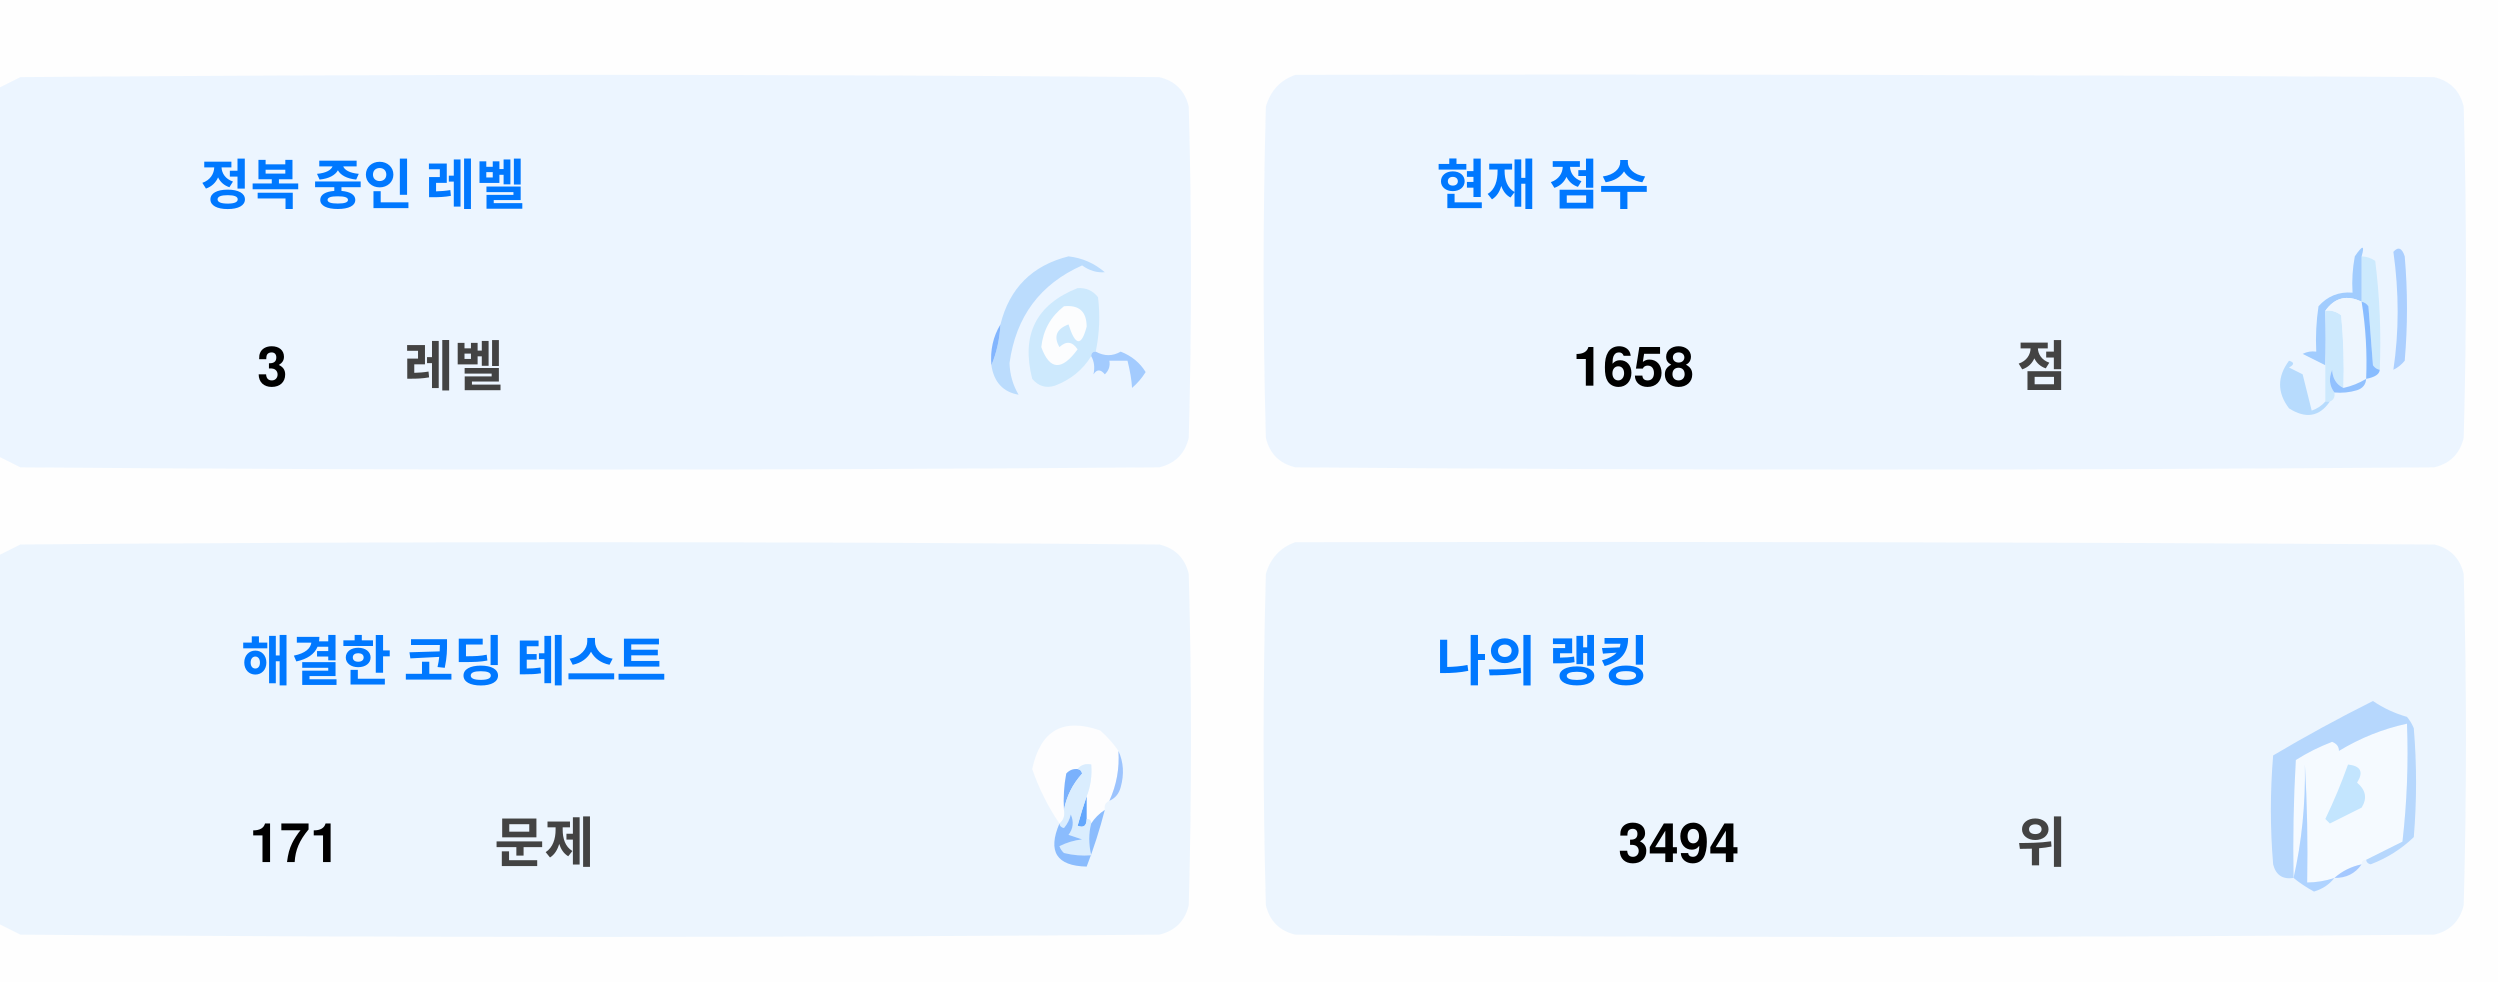
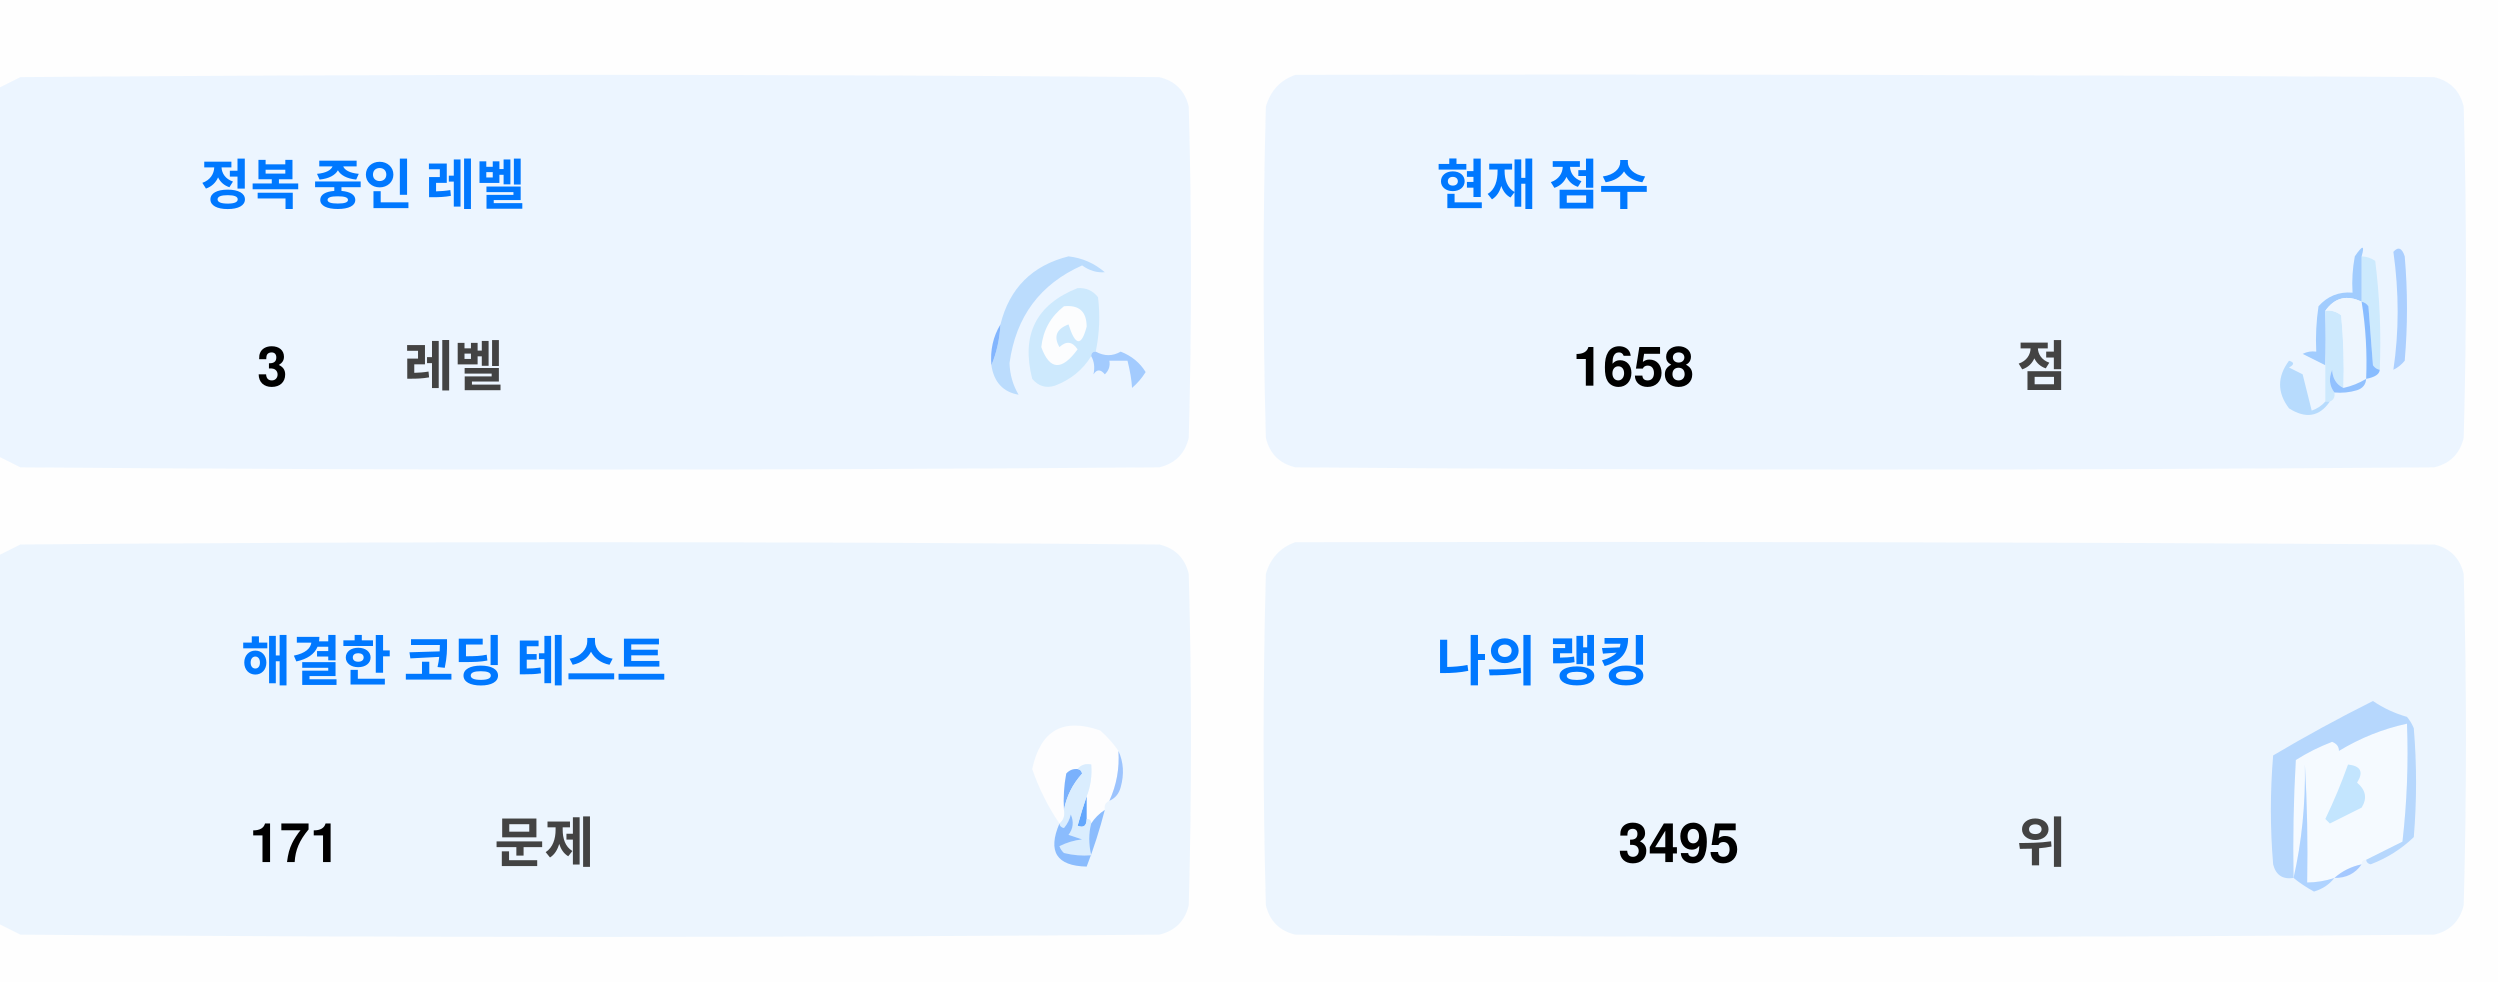
<svg xmlns="http://www.w3.org/2000/svg" version="1.1" width="551px" height="217px" style="shape-rendering:geometricPrecision; text-rendering:geometricPrecision; image-rendering:optimizeQuality; fill-rule:evenodd; clip-rule:evenodd">
  <style>.title {fill: #434343;font-size: 1rem;line-height: 1.5rem;font-weight: bold;font-family: -apple-system, BlinkMacSystemFont, Segoe UI, Helvetica, Arial, sans-serif, Apple Color Emoji, Segoe UI Emoji;}.desc {fill: #434343;font-size: 2.5rem;font-weight: bold;line-height: 1.5rem;font-family: -apple-system, BlinkMacSystemFont, Segoe UI, Helvetica, Arial, sans-serif, Apple Color Emoji, Segoe UI Emoji;}.desc-2 {fill: #434343;font-size: 1rem;font-weight: bold;line-height: 1.5rem;font-family: -apple-system, BlinkMacSystemFont, Segoe UI, Helvetica, Arial, sans-serif, Apple Color Emoji, Segoe UI Emoji;}.text, .desc {animation: twinkling 4s ease-in-out infinite;}@keyframes twinkling {40% { opacity: 1; }50% { opacity: 0.5; }60% { opacity: 1; }70% { opacity: 0.5; }80% { opacity: 1; }}</style>
  <g>
    <path style="opacity:1" fill="#fefefe" d="M -0.5,-0.5 C 183.167,-0.5 366.833,-0.5 550.5,-0.5C 550.5,71.833 550.5,144.167 550.5,216.5C 366.833,216.5 183.167,216.5 -0.5,216.5C -0.5,212.167 -0.5,207.833 -0.5,203.5C 1.14,204.32 2.807,205.153 4.5,206C 88.167,206.667 171.833,206.667 255.5,206C 259,205.167 261.167,203 262,199.5C 262.667,175.167 262.667,150.833 262,126.5C 261.167,123 259,120.833 255.5,120C 171.833,119.333 88.167,119.333 4.5,120C 2.807,120.847 1.14,121.68 -0.5,122.5C -0.5,115.167 -0.5,107.833 -0.5,100.5C 1.14,101.32 2.807,102.153 4.5,103C 88.167,103.667 171.833,103.667 255.5,103C 259,102.167 261.167,100 262,96.5C 262.667,72.167 262.667,47.833 262,23.5C 261.167,20 259,17.833 255.5,17C 171.833,16.333 88.167,16.333 4.5,17C 2.807,17.847 1.14,18.68 -0.5,19.5C -0.5,12.833 -0.5,6.167 -0.5,-0.5 Z" />
  </g>
  <g>
    <path style="opacity:1" fill="#ecf5ff" d="M -0.5,100.5 C -0.5,73.5 -0.5,46.5 -0.5,19.5C 1.14,18.68 2.807,17.847 4.5,17C 88.167,16.333 171.833,16.333 255.5,17C 259,17.833 261.167,20 262,23.5C 262.667,47.833 262.667,72.167 262,96.5C 261.167,100 259,102.167 255.5,103C 171.833,103.667 88.167,103.667 4.5,103C 2.807,102.153 1.14,101.32 -0.5,100.5 Z" />
  </g>
  <g>
    <path style="opacity:1" fill="#ecf5ff" d="M 285.5,16.5 C 369.167,16.333 452.834,16.5 536.5,17C 540,17.833 542.167,20 543,23.5C 543.667,47.833 543.667,72.167 543,96.5C 542.167,100 540,102.167 536.5,103C 452.833,103.667 369.167,103.667 285.5,103C 282,102.167 279.833,100 279,96.5C 278.333,72.167 278.333,47.833 279,23.5C 280.018,19.985 282.185,17.652 285.5,16.5 Z" />
  </g>
  <g>
    <path style="opacity:1" fill="#cdeafd" d="M 520.5,56.5 C 521.583,56.539 522.583,56.873 523.5,57.5C 524.498,65.472 524.831,73.472 524.5,81.5C 523.883,81.389 523.383,81.056 523,80.5C 522.667,76.167 522.333,71.833 522,67.5C 521.617,66.944 521.117,66.611 520.5,66.5C 520.5,63.167 520.5,59.833 520.5,56.5 Z" />
  </g>
  <g>
    <path style="opacity:1" fill="#abcfff" d="M 527.5,55.5 C 528.566,54.308 529.399,54.641 530,56.5C 530.667,64.167 530.667,71.833 530,79.5C 529.311,80.357 528.478,81.023 527.5,81.5C 528.758,73.08 528.758,64.414 527.5,55.5 Z" />
  </g>
  <g>
    <path style="opacity:1" fill="#bbdcfd" d="M 218.5,80.5 C 219.657,77.727 220.324,74.727 220.5,71.5C 222.49,63.51 227.49,58.51 235.5,56.5C 238.528,56.847 241.194,58.014 243.5,60C 241.744,60.141 240.078,59.641 238.5,58.5C 229.247,62.607 223.914,69.773 222.5,80C 222.565,82.526 223.232,84.859 224.5,87C 221.07,86.397 219.07,84.231 218.5,80.5 Z" />
  </g>
  <g>
    <path style="opacity:1" fill="#cde9fd" d="M 241.5,77.5 C 240.833,77.5 240.5,77.833 240.5,78.5C 238.628,81.529 235.961,83.695 232.5,85C 230.536,85.624 228.869,85.124 227.5,83.5C 225.021,73.791 228.354,67.124 237.5,63.5C 239.374,63.39 240.874,64.056 242,65.5C 242.497,69.524 242.331,73.524 241.5,77.5 Z" />
  </g>
  <g>
    <path style="opacity:1" fill="#fcfdfe" d="M 234.5,67.5 C 237.826,67.162 239.493,68.662 239.5,72C 238.334,76.434 237,76.267 235.5,71.5C 232.832,72.515 232.166,74.182 233.5,76.5C 235.017,75.089 236.351,75.256 237.5,77C 234.006,81.771 231.34,81.605 229.5,76.5C 229.904,72.771 231.571,69.771 234.5,67.5 Z" />
  </g>
  <g>
    <path style="opacity:1" fill="#a1ccfe" d="M 520.5,56.5 C 520.5,59.833 520.5,63.167 520.5,66.5C 517.238,64.922 514.572,65.589 512.5,68.5C 512.617,72.81 512.617,76.81 512.5,80.5C 510.86,79.68 509.193,78.847 507.5,78C 508.448,77.517 509.448,77.35 510.5,77.5C 510.335,74.15 510.502,70.817 511,67.5C 512.995,65.253 515.495,64.253 518.5,64.5C 518.336,61.813 518.503,59.146 519,56.5C 520.731,53.969 521.231,53.969 520.5,56.5 Z" />
  </g>
  <g>
    <path style="opacity:1" fill="#cde9fd" d="M 512.5,68.5 C 513.822,68.33 514.989,68.663 516,69.5C 516.499,74.823 516.666,80.156 516.5,85.5C 514.955,84.77 514.122,83.437 514,81.5C 513.22,83.387 513.387,85.054 514.5,86.5C 514.672,87.492 514.338,88.158 513.5,88.5C 513.167,88.5 512.833,88.5 512.5,88.5C 512.5,85.833 512.5,83.167 512.5,80.5C 512.617,76.81 512.617,72.81 512.5,68.5 Z" />
  </g>
  <g>
    <path style="opacity:1" fill="#eef6fe" d="M 520.5,66.5 C 521.407,72.106 521.74,77.773 521.5,83.5C 519.95,84.441 518.284,85.108 516.5,85.5C 516.666,80.156 516.499,74.823 516,69.5C 514.989,68.663 513.822,68.33 512.5,68.5C 514.572,65.589 517.238,64.922 520.5,66.5 Z" />
  </g>
  <g>
    <path style="opacity:1" fill="#88bcff" d="M 520.5,66.5 C 521.117,66.611 521.617,66.944 522,67.5C 522.333,71.833 522.667,76.167 523,80.5C 523.383,81.056 523.883,81.389 524.5,81.5C 524.445,82.469 523.445,83.136 521.5,83.5C 521.74,77.773 521.407,72.106 520.5,66.5 Z" />
  </g>
  <g>
    <path style="opacity:1" fill="#82b5fe" d="M 220.5,71.5 C 220.324,74.727 219.657,77.727 218.5,80.5C 218.215,77.171 218.882,74.171 220.5,71.5 Z" />
  </g>
  <g>
    <path style="opacity:1" fill="#a3cbfe" d="M 240.5,78.5 C 240.5,77.833 240.833,77.5 241.5,77.5C 243.391,78.536 245.224,78.536 247,77.5C 249.391,78.429 251.225,79.929 252.5,82C 251.681,83.319 250.681,84.486 249.5,85.5C 249.409,83.777 249.075,81.777 248.5,79.5C 247.167,79.5 245.833,79.5 244.5,79.5C 244.719,80.675 244.386,81.675 243.5,82.5C 242.575,81.359 241.741,81.359 241,82.5C 241.331,80.981 241.164,79.648 240.5,78.5 Z" />
  </g>
  <g>
    <path style="opacity:1" fill="#b7dbfd" d="M 512.5,88.5 C 512.833,88.5 513.167,88.5 513.5,88.5C 511.199,91.857 508.199,92.357 504.5,90C 501.872,86.535 501.872,83.035 504.5,79.5C 505.696,79.846 505.696,80.346 504.5,81C 505.5,81.5 506.5,82 507.5,82.5C 508.167,85.167 508.833,87.833 509.5,90.5C 510.739,90.058 511.739,89.391 512.5,88.5 Z" />
  </g>
  <g>
    <path style="opacity:1" fill="#92c1fe" d="M 516.5,85.5 C 518.284,85.108 519.95,84.441 521.5,83.5C 521.423,84.75 520.756,85.583 519.5,86C 517.866,86.493 516.199,86.66 514.5,86.5C 513.387,85.054 513.22,83.387 514,81.5C 514.122,83.437 514.955,84.77 516.5,85.5 Z" />
  </g>
  <g>
    <path style="opacity:1" fill="#ecf5fe" d="M -0.5,203.5 C -0.5,176.5 -0.5,149.5 -0.5,122.5C 1.14,121.68 2.807,120.847 4.5,120C 88.167,119.333 171.833,119.333 255.5,120C 259,120.833 261.167,123 262,126.5C 262.667,150.833 262.667,175.167 262,199.5C 261.167,203 259,205.167 255.5,206C 171.833,206.667 88.167,206.667 4.5,206C 2.807,205.153 1.14,204.32 -0.5,203.5 Z" />
  </g>
  <g>
    <path style="opacity:1" fill="#ecf5fe" d="M 285.5,119.5 C 369.167,119.333 452.834,119.5 536.5,120C 540,120.833 542.167,123 543,126.5C 543.667,150.833 543.667,175.167 543,199.5C 542.167,203 540,205.167 536.5,206C 452.833,206.667 369.167,206.667 285.5,206C 282,205.167 279.833,203 279,199.5C 278.333,175.167 278.333,150.833 279,126.5C 280.018,122.985 282.185,120.652 285.5,119.5 Z" />
  </g>
  <g>
    <path style="opacity:1" fill="#fdfdfe" d="M 246.5,165.5 C 246.758,169.367 246.092,173.034 244.5,176.5C 243.662,176.842 243.328,177.508 243.5,178.5C 242.272,179.306 241.272,180.306 240.5,181.5C 240.5,180.833 240.167,180.5 239.5,180.5C 239.5,178.833 239.5,177.167 239.5,175.5C 240.369,173.283 240.702,170.95 240.5,168.5C 239.209,168.263 238.209,168.596 237.5,169.5C 236.504,169.414 235.671,169.748 235,170.5C 234.503,173.146 234.336,175.813 234.5,178.5C 234.737,179.791 234.404,180.791 233.5,181.5C 230.986,177.806 228.986,173.806 227.5,169.5C 229.309,160.957 234.309,158.124 242.5,161C 244.07,162.397 245.404,163.897 246.5,165.5 Z" />
  </g>
  <g>
    <path style="opacity:1" fill="#f5faff" d="M 521.5,189.5 C 520.833,189.5 520.5,189.833 520.5,190.5C 518.181,190.992 516.181,191.992 514.5,193.5C 512.565,194.15 510.565,194.483 508.5,194.5C 508.666,185.827 508.5,177.16 508,168.5C 508.141,177.227 507.308,185.56 505.5,193.5C 505.334,184.827 505.5,176.16 506,167.5C 508.527,165.903 511.194,164.57 514,163.5C 515.011,163.892 515.511,164.559 515.5,165.5C 520.21,162.641 525.21,160.641 530.5,159.5C 530.831,168.192 530.498,176.859 529.5,185.5C 526.807,186.847 524.14,188.18 521.5,189.5 Z" />
  </g>
  <g>
    <path style="opacity:1" fill="#b6d7fd" d="M 521.5,189.5 C 524.14,188.18 526.807,186.847 529.5,185.5C 530.498,176.859 530.831,168.192 530.5,159.5C 525.21,160.641 520.21,162.641 515.5,165.5C 515.511,164.559 515.011,163.892 514,163.5C 511.194,164.57 508.527,165.903 506,167.5C 505.5,176.16 505.334,184.827 505.5,193.5C 503.089,193.863 501.589,192.863 501,190.5C 500.333,182.5 500.333,174.5 501,166.5C 508.173,162.246 515.507,158.246 523,154.5C 525.304,156.068 527.804,157.235 530.5,158C 531.126,158.75 531.626,159.584 532,160.5C 532.667,168.5 532.667,176.5 532,184.5C 529.292,187.111 526.125,189.111 522.5,190.5C 521.893,190.376 521.56,190.043 521.5,189.5 Z" />
  </g>
  <g>
    <path style="opacity:1" fill="#c3e5fe" d="M 517.5,168.5 C 520.317,168.801 520.984,170.134 519.5,172.5C 521.439,174.122 521.772,175.956 520.5,178C 518.167,179.167 515.833,180.333 513.5,181.5C 513.167,181.167 512.833,180.833 512.5,180.5C 514.414,176.515 516.081,172.515 517.5,168.5 Z" />
  </g>
  <g>
    <path style="opacity:1" fill="#7ab1fc" d="M 237.5,169.5 C 238.043,169.56 238.376,169.893 238.5,170.5C 236.395,172.836 235.062,175.503 234.5,178.5C 234.336,175.813 234.503,173.146 235,170.5C 235.671,169.748 236.504,169.414 237.5,169.5 Z" />
  </g>
  <g>
    <path style="opacity:1" fill="#afd3ff" d="M 514.5,193.5 C 513.378,194.947 511.878,195.947 510,196.5C 508.348,195.601 506.848,194.601 505.5,193.5C 507.308,185.56 508.141,177.227 508,168.5C 508.5,177.16 508.666,185.827 508.5,194.5C 510.565,194.483 512.565,194.15 514.5,193.5 Z" />
  </g>
  <g>
    <path style="opacity:1" fill="#9cc3fd" d="M 246.5,165.5 C 247.634,167.966 247.801,170.633 247,173.5C 246.623,174.942 245.79,175.942 244.5,176.5C 246.092,173.034 246.758,169.367 246.5,165.5 Z" />
  </g>
  <g>
    <path style="opacity:1" fill="#62a6fc" d="M 239.5,175.5 C 239.5,177.167 239.5,178.833 239.5,180.5C 239.483,182.028 238.816,182.528 237.5,182C 238.117,179.723 238.784,177.556 239.5,175.5 Z" />
  </g>
  <g>
    <path style="opacity:1" fill="#daedfe" d="M 237.5,169.5 C 238.209,168.596 239.209,168.263 240.5,168.5C 240.702,170.95 240.369,173.283 239.5,175.5C 238.784,177.556 238.117,179.723 237.5,182C 238.816,182.528 239.483,182.028 239.5,180.5C 240.167,180.5 240.5,180.833 240.5,181.5C 239.918,183.669 239.918,186.002 240.5,188.5C 238.473,188.662 236.473,188.495 234.5,188C 234.043,187.586 233.709,187.086 233.5,186.5C 235.078,185.702 236.744,185.202 238.5,185C 237.5,184.667 236.5,184.333 235.5,184C 236.554,182.612 236.72,181.112 236,179.5C 235.751,180.624 235.251,181.624 234.5,182.5C 233.893,182.376 233.56,182.043 233.5,181.5C 234.404,180.791 234.737,179.791 234.5,178.5C 235.062,175.503 236.395,172.836 238.5,170.5C 238.376,169.893 238.043,169.56 237.5,169.5 Z" />
  </g>
  <g>
    <path style="opacity:1" fill="#8bbcfd" d="M 243.5,178.5 C 242.395,182.803 241.062,186.969 239.5,191C 232.857,190.847 230.857,187.68 233.5,181.5C 233.56,182.043 233.893,182.376 234.5,182.5C 235.251,181.624 235.751,180.624 236,179.5C 236.72,181.112 236.554,182.612 235.5,184C 236.5,184.333 237.5,184.667 238.5,185C 236.744,185.202 235.078,185.702 233.5,186.5C 233.709,187.086 234.043,187.586 234.5,188C 236.473,188.495 238.473,188.662 240.5,188.5C 239.918,186.002 239.918,183.669 240.5,181.5C 241.272,180.306 242.272,179.306 243.5,178.5 Z" />
  </g>
  <g>
    <path style="opacity:1" fill="#a4c8ff" d="M 520.5,190.5 C 519.089,192.539 517.089,193.539 514.5,193.5C 516.181,191.992 518.181,190.992 520.5,190.5 Z" />
  </g>
  <text text-anchor="middle" x="80" y="45" class="title" style="fill:#0078ff;" stroke="#none" stroke-width="1">정복 중인 레벨</text>
  <text text-anchor="middle" x="60" y="85" class="desc" style="fill:#000000;" stroke="#none" stroke-width="1">3</text>
  <text text-anchor="middle" x="100" y="85" class="desc-2" style="fill:#434343;" stroke="#none" stroke-width="1">레벨</text>
  <text text-anchor="middle" x="340" y="45" class="title" style="fill:#0078ff;" stroke="#none" stroke-width="1">현재 점수</text>
  <text text-anchor="middle" x="360" y="85" class="desc" style="fill:#000000;" stroke="#none" stroke-width="1">1658</text>
  <text text-anchor="middle" x="450" y="85" class="desc-2" style="fill:#434343;" stroke="#none" stroke-width="1">점</text>
  <text text-anchor="middle" x="100" y="150" class="title" style="fill:#0078ff;" stroke="#none" stroke-width="1">해결한 코딩 테스트</text>
  <text text-anchor="middle" x="65" y="190" class="desc" style="fill:#000000;" stroke="#none" stroke-width="1">171</text>
  <text text-anchor="middle" x="120" y="190" class="desc-2" style="fill:#434343;" stroke="#none" stroke-width="1">문제</text>
  <text text-anchor="middle" x="340" y="150" class="title" style="fill:#0078ff;" stroke="#none" stroke-width="1">나의 랭킹</text>
-   <text text-anchor="middle" x="370" y="190" class="desc" style="fill:#000000;" stroke="#none" stroke-width="1">3494</text>
+   <text text-anchor="middle" x="370" y="190" class="desc" style="fill:#000000;" stroke="#none" stroke-width="1">3495</text>
  <text text-anchor="middle" x="450" y="190" class="desc-2" style="fill:#434343;" stroke="#none" stroke-width="1">위</text>
</svg>
